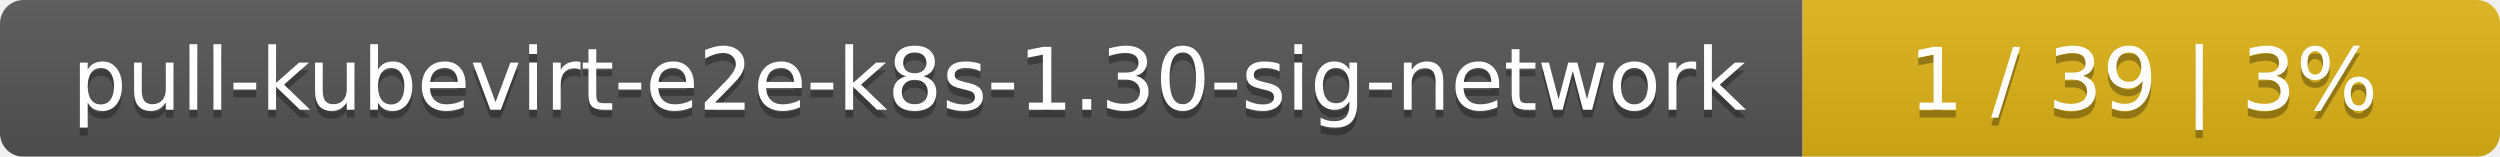
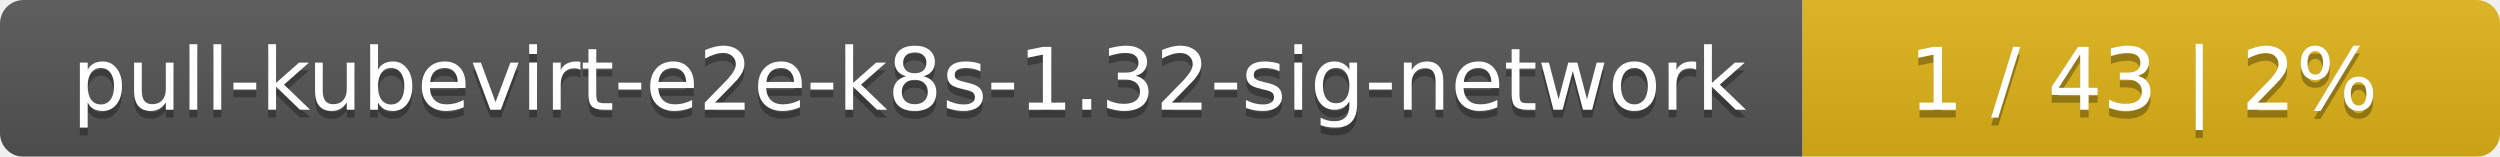
<svg xmlns="http://www.w3.org/2000/svg" width="319" height="20">
  <linearGradient id="smooth" x2="0" y2="100%">
    <stop offset="0" stop-color="#bbb" stop-opacity=".1" />
    <stop offset="1" stop-opacity=".1" />
  </linearGradient>
  <mask id="round">
    <rect width="319" height="20" rx="3" fill="#fff" />
  </mask>
  <g mask="url(#round)">
    <rect width="230" height="20" fill="#555" />
    <rect x="230" width="89" height="20" fill="#dfb317" />
    <rect width="319" height="20" fill="url(#smooth)" />
  </g>
  <g fill="#fff" text-anchor="middle" font-family="DejaVu Sans,Verdana,Geneva,sans-serif" font-size="11">
-     <text x="116" y="15" fill="#010101" fill-opacity=".3">pull-kubevirt-e2e-k8s-1.30-sig-network</text>
-     <text x="116" y="14">pull-kubevirt-e2e-k8s-1.30-sig-network</text>
-     <text x="273.5" y="15" fill="#010101" fill-opacity=".3">1 / 39    |    3%</text>
-     <text x="273.5" y="14">1 / 39    |    3%</text>
+     <text x="116" y="15" fill="#010101" fill-opacity=".3">pull-kubevirt-e2e-k8s-1.32-sig-network</text>
+     <text x="116" y="14">pull-kubevirt-e2e-k8s-1.32-sig-network</text>
+     <text x="273.5" y="15" fill="#010101" fill-opacity=".3">1 / 43    |    2%</text>
+     <text x="273.5" y="14">1 / 43    |    2%</text>
  </g>
</svg>
